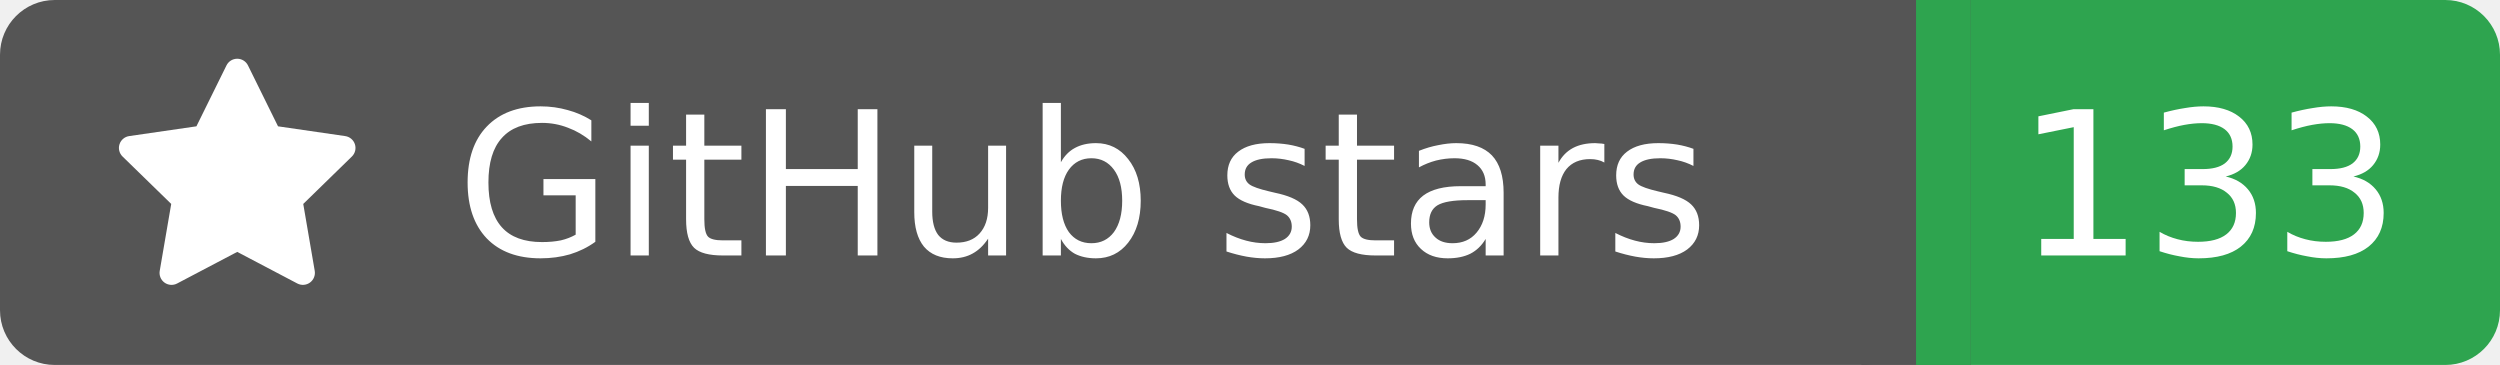
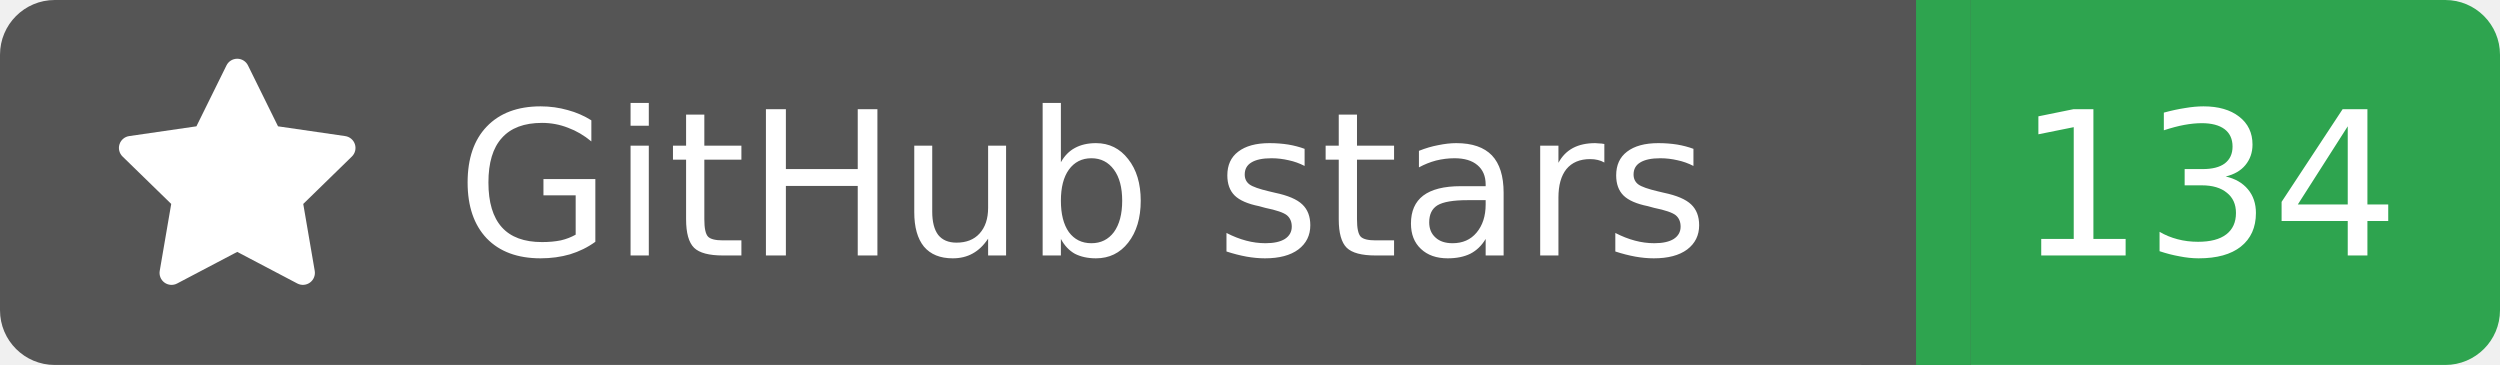
<svg xmlns="http://www.w3.org/2000/svg" width="137" height="20">
  <rect width="105" height="20" rx="3" fill="#555555" />
  <rect x="105" width="32" height="20" rx="3" fill="#2ea44f" />
  <rect x="102" width="6" height="20" fill="#555555" />
  <rect x="105" width="3" height="20" fill="#2ea44f" />
  <g transform="translate(6.0,3.0) scale(0.875)">
    <path d="M8 .25a.75.75 0 0 1 .673.418l1.882 3.815 4.21.612a.75.75 0 0 1 .416 1.279l-3.046 2.97.719 4.192a.751.751 0 0 1-1.088.791L8 12.347l-3.766 1.98a.75.75 0 0 1-1.088-.79l.72-4.194L.818 6.374a.75.75 0 0 1 .416-1.28l4.21-.611L7.327.668A.75.75 0 0 1 8 .25Z" fill="#fff" />
  </g>
  <text x="25" y="14.0" fill="#fff" font-family="Verdana,Geneva,DejaVu Sans,sans-serif" font-size="11" font-weight="normal" font-style="normal">GitHub stars</text>
-   <text x="121" y="14.0" fill="#fff" font-family="Verdana,Geneva,DejaVu Sans,sans-serif" font-size="11" font-weight="normal" font-style="normal" text-anchor="middle">133</text>
+   <text x="121" y="14.0" fill="#fff" font-family="Verdana,Geneva,DejaVu Sans,sans-serif" font-size="11" font-weight="normal" font-style="normal" text-anchor="middle">134</text>
</svg>
